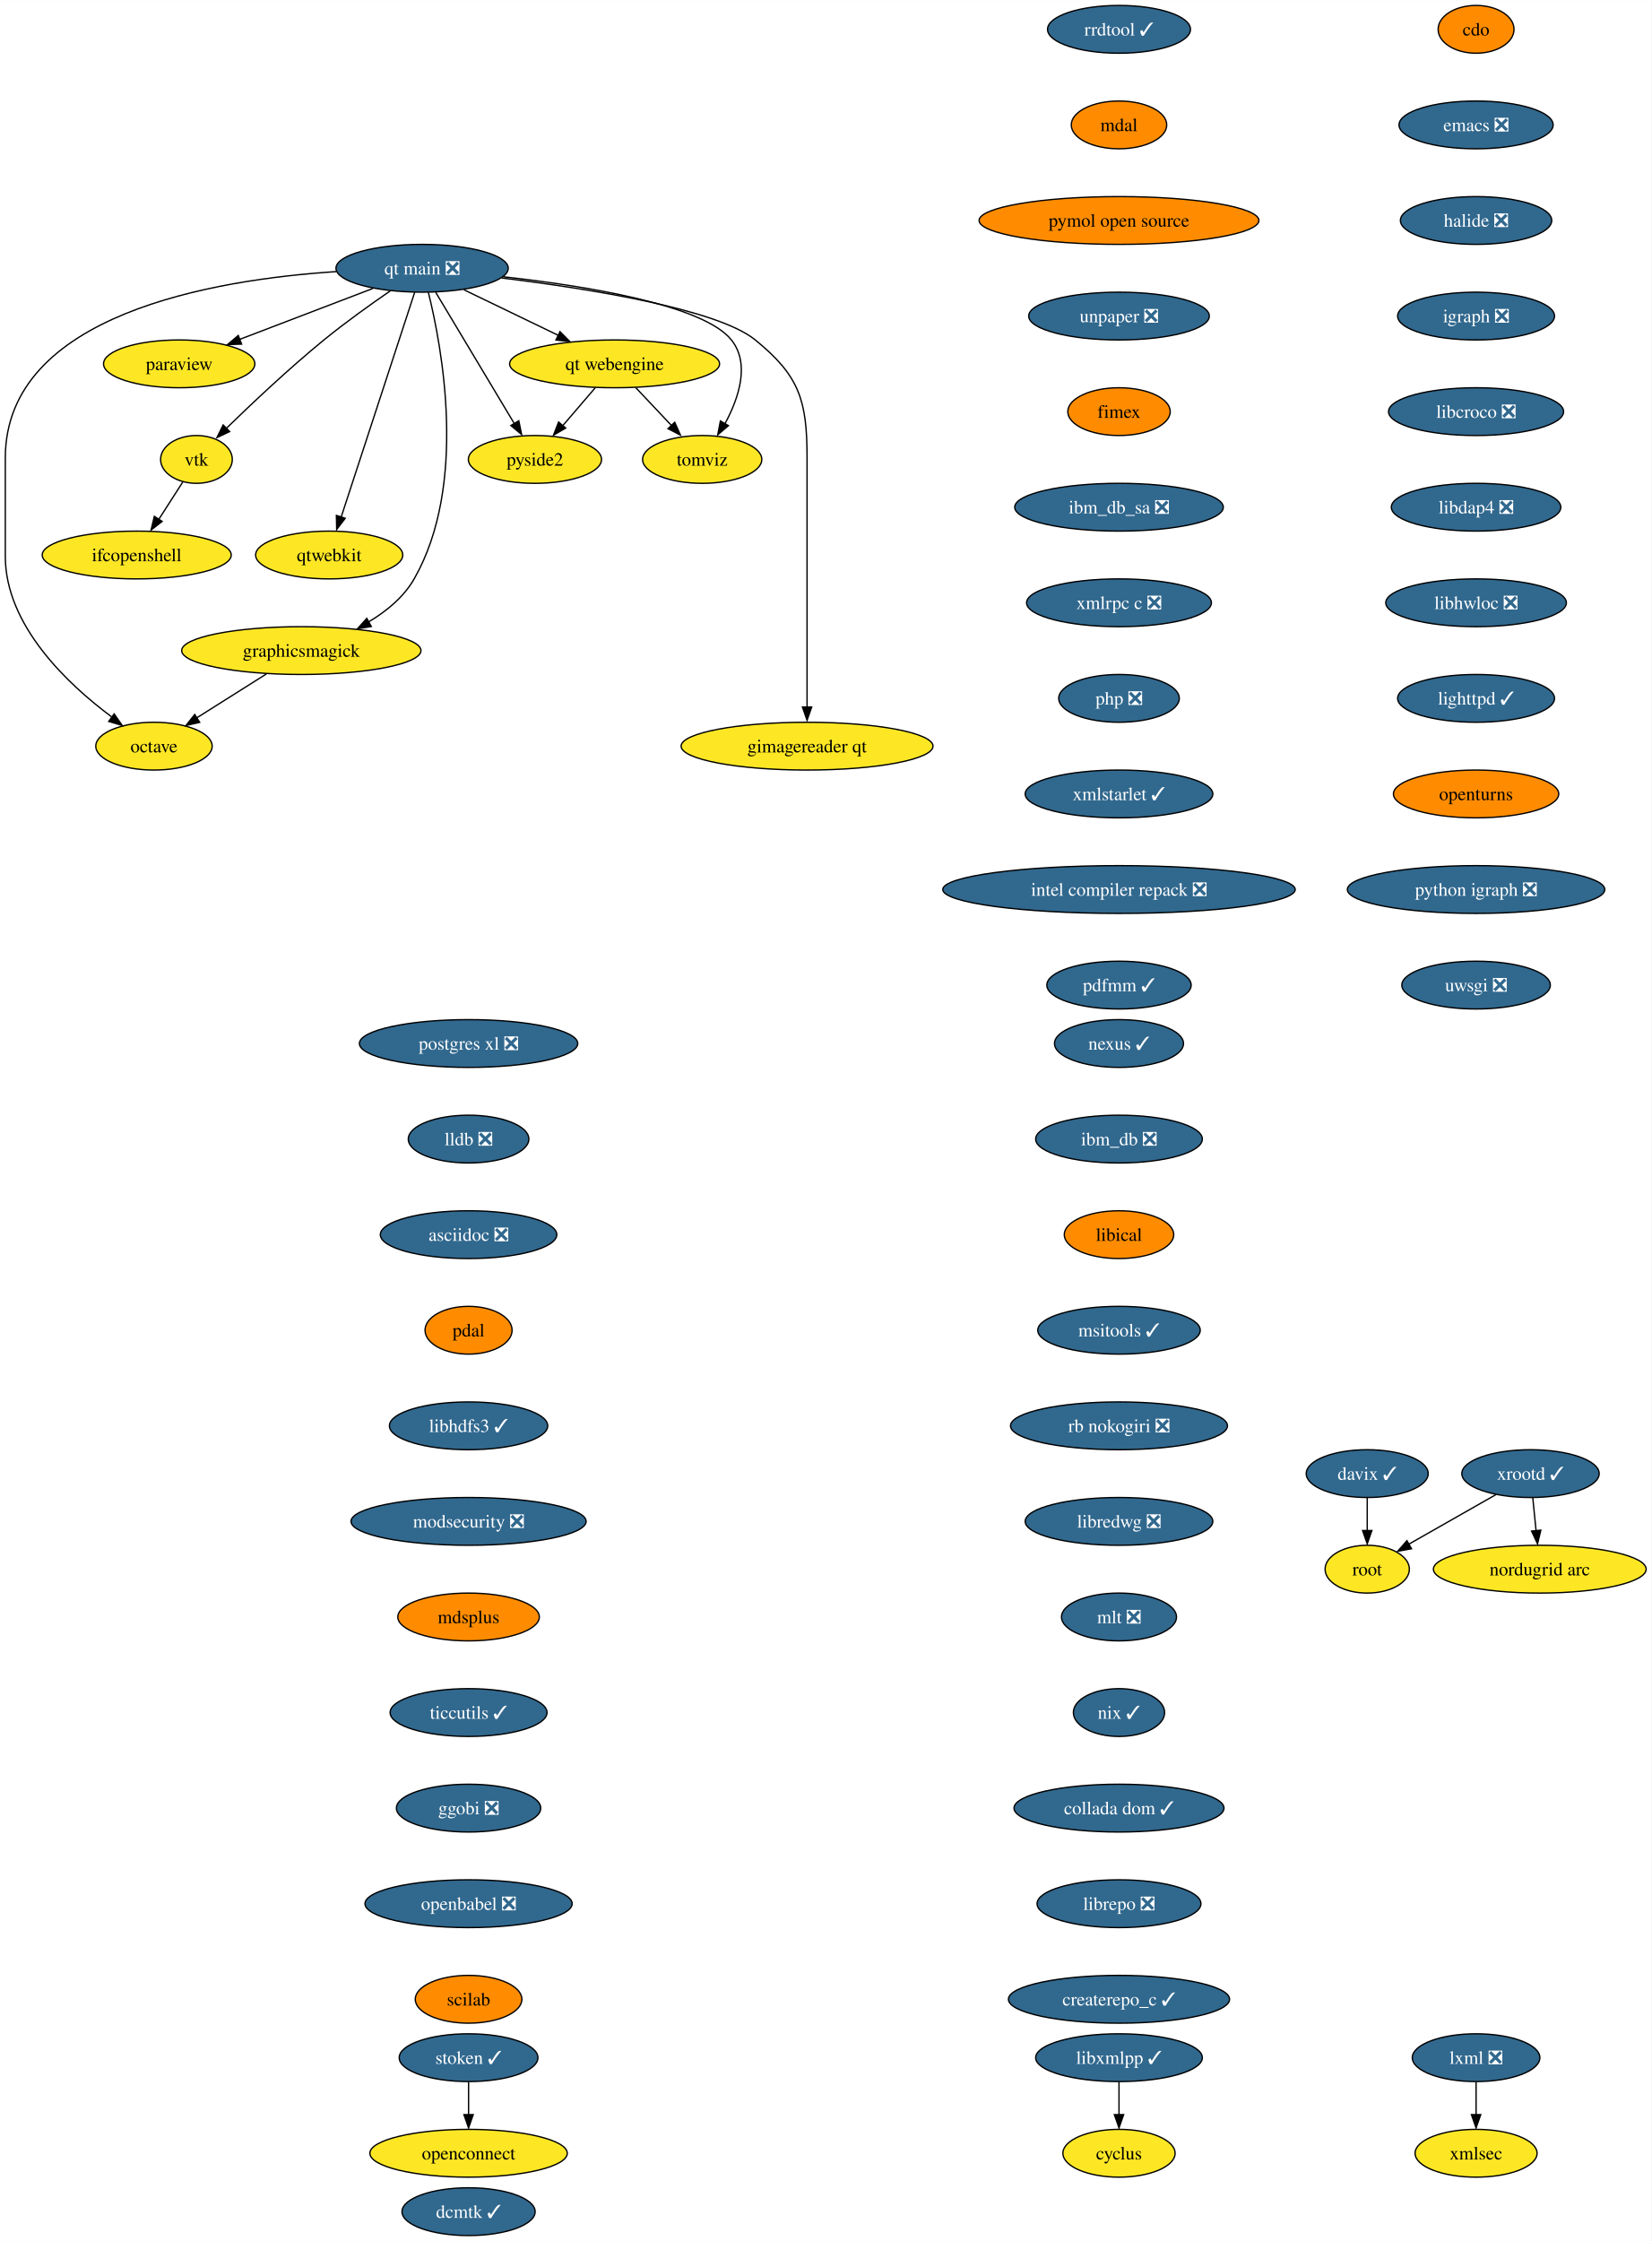
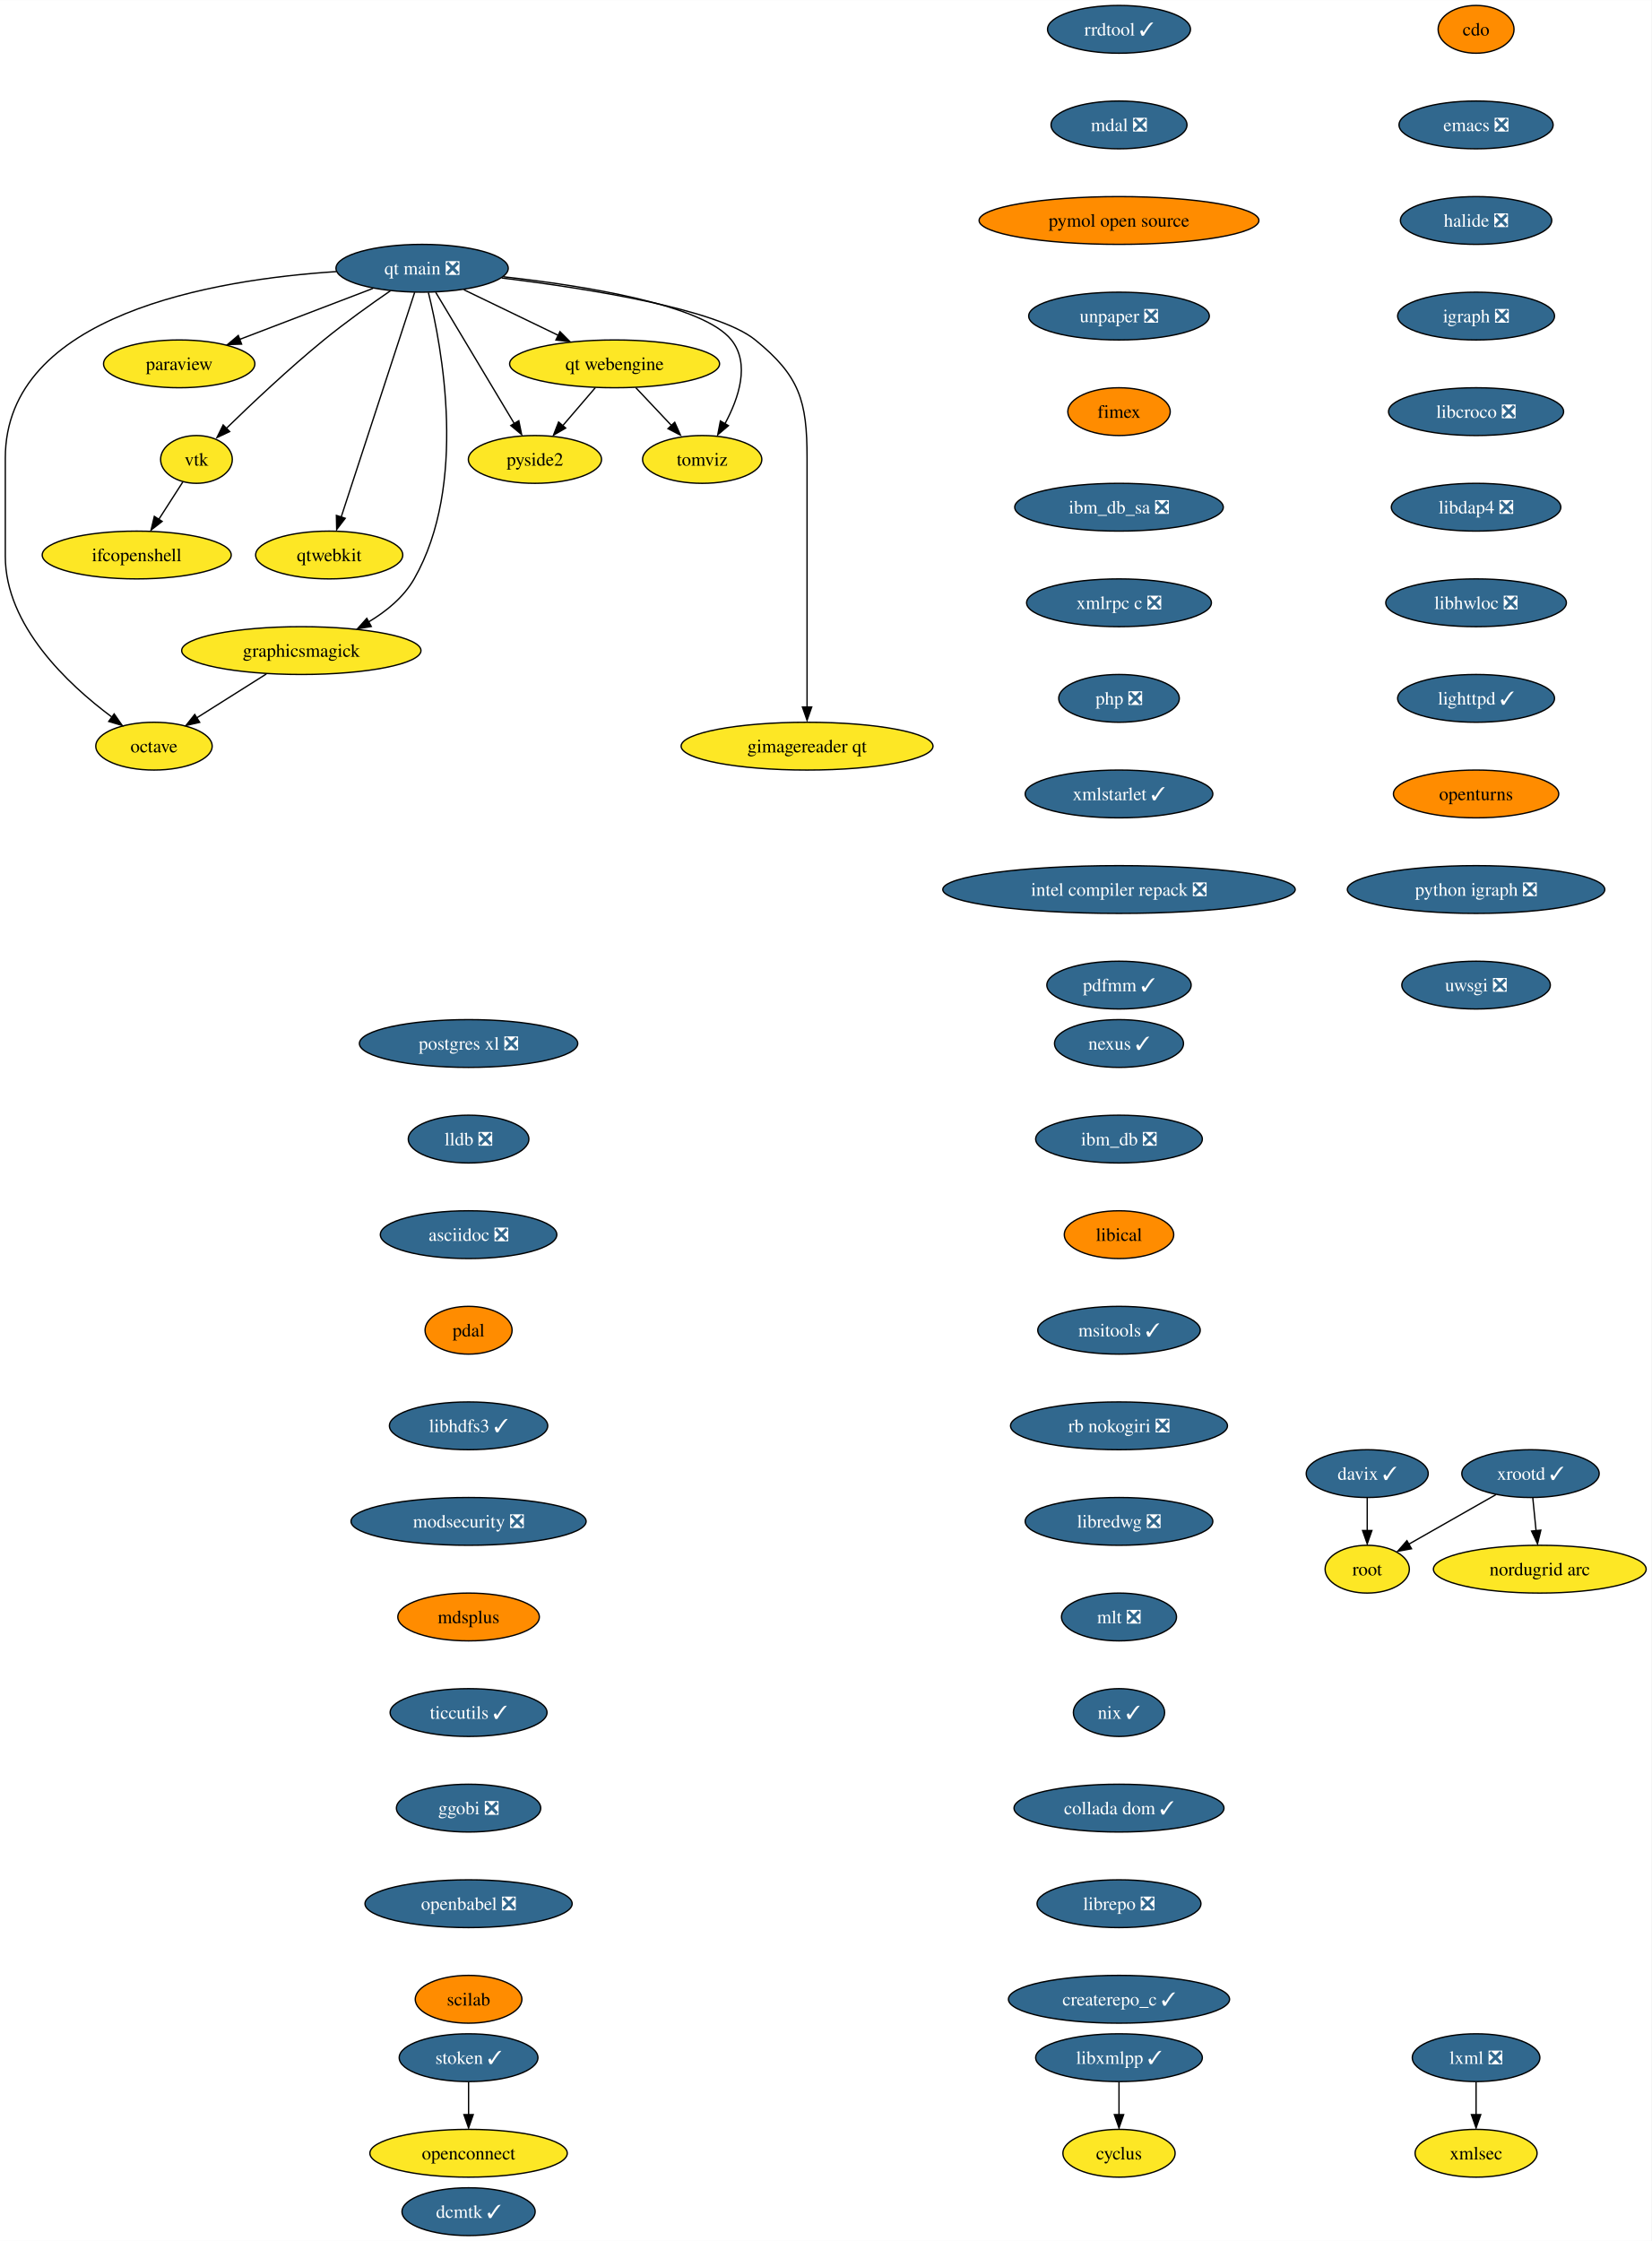
<svg xmlns="http://www.w3.org/2000/svg" xmlns:xlink="http://www.w3.org/1999/xlink" width="1244pt" height="1688pt" viewBox="0.00 0.00 1244.14 1688.00">
  <g id="graph0" class="graph" transform="scale(1 1) rotate(0) translate(4 1684)">
    <polygon fill="white" stroke="none" points="-4,4 -4,-1684 1240.14,-1684 1240.14,4 -4,4" />
    <g id="node1" class="node">
      <g id="a_node1">
        <a xlink:href="https://github.com/conda-forge/cdo-feedstock" xlink:title="cdo">
          <ellipse fill="#ff8c00" stroke="black" cx="1108" cy="-1662" rx="28.59" ry="18" />
          <text text-anchor="middle" x="1108" y="-1657.33" font-family="Times,serif" font-size="14.00">cdo</text>
        </a>
      </g>
    </g>
    <g id="node2" class="node">
      <g id="a_node2">
        <a xlink:href="https://github.com/conda-forge/emacs-feedstock/pull/71" xlink:title="emacs ❎">
          <ellipse fill="#31688e" stroke="black" cx="1108" cy="-1590" rx="58.05" ry="18" />
          <text text-anchor="middle" x="1108" y="-1585.33" font-family="Times,serif" font-size="14.00" fill="white">emacs ❎</text>
        </a>
      </g>
    </g>
    <g id="node4" class="node">
      <g id="a_node4">
        <a xlink:href="https://github.com/conda-forge/halide-feedstock/pull/8" xlink:title="halide ❎">
          <ellipse fill="#31688e" stroke="black" cx="1108" cy="-1518" rx="57" ry="18" />
          <text text-anchor="middle" x="1108" y="-1513.33" font-family="Times,serif" font-size="14.00" fill="white">halide ❎</text>
        </a>
      </g>
    </g>
    <g id="node3" class="node">
      <g id="a_node3">
        <a xlink:href="https://github.com/conda-forge/cyclus-feedstock" xlink:title="cyclus">
          <ellipse fill="#fde725" stroke="black" cx="839" cy="-62" rx="42.26" ry="18" />
          <text text-anchor="middle" x="839" y="-57.33" font-family="Times,serif" font-size="14.00">cyclus</text>
        </a>
      </g>
    </g>
    <g id="node5" class="node">
      <g id="a_node5">
        <a xlink:href="https://github.com/conda-forge/igraph-feedstock/pull/51" xlink:title="igraph ❎">
          <ellipse fill="#31688e" stroke="black" cx="1108" cy="-1446" rx="59.1" ry="18" />
          <text text-anchor="middle" x="1108" y="-1441.33" font-family="Times,serif" font-size="14.00" fill="white">igraph ❎</text>
        </a>
      </g>
    </g>
    <g id="node6" class="node">
      <g id="a_node6">
        <a xlink:href="https://github.com/conda-forge/libcroco-feedstock/pull/8" xlink:title="libcroco ❎">
          <ellipse fill="#31688e" stroke="black" cx="1108" cy="-1374" rx="65.94" ry="18" />
          <text text-anchor="middle" x="1108" y="-1369.33" font-family="Times,serif" font-size="14.00" fill="white">libcroco ❎</text>
        </a>
      </g>
    </g>
    <g id="node7" class="node">
      <g id="a_node7">
        <a xlink:href="https://github.com/conda-forge/libdap4-feedstock/pull/43" xlink:title="libdap4 ❎">
          <ellipse fill="#31688e" stroke="black" cx="1108" cy="-1302" rx="63.84" ry="18" />
          <text text-anchor="middle" x="1108" y="-1297.33" font-family="Times,serif" font-size="14.00" fill="white">libdap4 ❎</text>
        </a>
      </g>
    </g>
    <g id="node8" class="node">
      <g id="a_node8">
        <a xlink:href="https://github.com/conda-forge/libhwloc-feedstock/pull/45" xlink:title="libhwloc ❎">
          <ellipse fill="#31688e" stroke="black" cx="1108" cy="-1230" rx="68.04" ry="18" />
          <text text-anchor="middle" x="1108" y="-1225.33" font-family="Times,serif" font-size="14.00" fill="white">libhwloc ❎</text>
        </a>
      </g>
    </g>
    <g id="node9" class="node">
      <g id="a_node9">
        <a xlink:href="https://github.com/conda-forge/lighttpd-feedstock/pull/18" xlink:title="lighttpd ✓">
          <ellipse fill="#31688e" stroke="black" cx="1108" cy="-1158" rx="59.1" ry="18" />
          <text text-anchor="middle" x="1108" y="-1153.33" font-family="Times,serif" font-size="14.00" fill="white">lighttpd ✓</text>
        </a>
      </g>
    </g>
    <g id="node11" class="node">
      <g id="a_node11">
        <a xlink:href="https://github.com/conda-forge/openturns-feedstock" xlink:title="openturns">
          <ellipse fill="#ff8c00" stroke="black" cx="1108" cy="-1086" rx="62.26" ry="18" />
          <text text-anchor="middle" x="1108" y="-1081.33" font-family="Times,serif" font-size="14.00">openturns</text>
        </a>
      </g>
    </g>
    <g id="node10" class="node">
      <g id="a_node10">
        <a xlink:href="https://github.com/conda-forge/libxmlpp-feedstock/pull/22" xlink:title="libxmlpp ✓">
          <ellipse fill="#31688e" stroke="black" cx="839" cy="-134" rx="62.78" ry="18" />
          <text text-anchor="middle" x="839" y="-129.32" font-family="Times,serif" font-size="14.00" fill="white">libxmlpp ✓</text>
        </a>
      </g>
    </g>
    <g id="edge8" class="edge">
      <path fill="none" stroke="black" d="M839,-115.7C839,-108.24 839,-99.32 839,-90.97" />
      <polygon fill="black" stroke="black" points="842.5,-91.1 839,-81.1 835.5,-91.1 842.5,-91.1" />
    </g>
    <g id="node15" class="node">
      <g id="a_node15">
        <a xlink:href="https://github.com/conda-forge/python-igraph-feedstock/pull/68" xlink:title="python igraph ❎">
          <ellipse fill="#31688e" stroke="black" cx="1108" cy="-1014" rx="96.98" ry="18" />
          <text text-anchor="middle" x="1108" y="-1009.33" font-family="Times,serif" font-size="14.00" fill="white">python igraph ❎</text>
        </a>
      </g>
    </g>
    <g id="node12" class="node">
      <g id="a_node12">
        <a xlink:href="https://github.com/conda-forge/lxml-feedstock/pull/77" xlink:title="lxml ❎">
          <ellipse fill="#31688e" stroke="black" cx="1108" cy="-134" rx="48.05" ry="18" />
          <text text-anchor="middle" x="1108" y="-129.32" font-family="Times,serif" font-size="14.00" fill="white">lxml ❎</text>
        </a>
      </g>
    </g>
    <g id="node13" class="node">
      <g id="a_node13">
        <a xlink:href="https://github.com/conda-forge/xmlsec-feedstock" xlink:title="xmlsec">
          <ellipse fill="#fde725" stroke="black" cx="1108" cy="-62" rx="45.95" ry="18" />
          <text text-anchor="middle" x="1108" y="-57.33" font-family="Times,serif" font-size="14.00">xmlsec</text>
        </a>
      </g>
    </g>
    <g id="edge10" class="edge">
      <path fill="none" stroke="black" d="M1108,-115.7C1108,-108.24 1108,-99.32 1108,-90.97" />
      <polygon fill="black" stroke="black" points="1111.5,-91.1 1108,-81.1 1104.5,-91.1 1111.5,-91.1" />
    </g>
    <g id="node14" class="node">
      <g id="a_node14">
        <a xlink:href="https://github.com/conda-forge/octave-feedstock" xlink:title="octave">
          <ellipse fill="#fde725" stroke="black" cx="112" cy="-1122" rx="43.84" ry="18" />
          <text text-anchor="middle" x="112" y="-1117.33" font-family="Times,serif" font-size="14.00">octave</text>
        </a>
      </g>
    </g>
    <g id="node17" class="node">
      <g id="a_node17">
        <a xlink:href="https://github.com/conda-forge/uwsgi-feedstock/pull/66" xlink:title="uwsgi ❎">
          <ellipse fill="#31688e" stroke="black" cx="1108" cy="-942" rx="55.94" ry="18" />
          <text text-anchor="middle" x="1108" y="-937.33" font-family="Times,serif" font-size="14.00" fill="white">uwsgi ❎</text>
        </a>
      </g>
    </g>
    <g id="node16" class="node">
      <g id="a_node16">
        <a xlink:href="https://github.com/conda-forge/paraview-feedstock" xlink:title="paraview">
          <ellipse fill="#fde725" stroke="black" cx="131" cy="-1410" rx="57" ry="18" />
          <text text-anchor="middle" x="131" y="-1405.33" font-family="Times,serif" font-size="14.00">paraview</text>
        </a>
      </g>
    </g>
    <g id="node18" class="node">
      <g id="a_node18">
        <a xlink:href="https://github.com/conda-forge/postgres-xl-feedstock/pull/11" xlink:title="postgres xl ❎">
          <ellipse fill="#31688e" stroke="black" cx="349" cy="-898" rx="82.25" ry="18" />
          <text text-anchor="middle" x="349" y="-893.33" font-family="Times,serif" font-size="14.00" fill="white">postgres xl ❎</text>
        </a>
      </g>
    </g>
    <g id="node19" class="node">
      <g id="a_node19">
        <a xlink:href="https://github.com/conda-forge/lldb-feedstock/pull/37" xlink:title="lldb ❎">
          <ellipse fill="#31688e" stroke="black" cx="349" cy="-826" rx="45.42" ry="18" />
          <text text-anchor="middle" x="349" y="-821.33" font-family="Times,serif" font-size="14.00" fill="white">lldb ❎</text>
        </a>
      </g>
    </g>
    <g id="node22" class="node">
      <g id="a_node22">
        <a xlink:href="https://github.com/conda-forge/asciidoc-feedstock/pull/20" xlink:title="asciidoc ❎">
          <ellipse fill="#31688e" stroke="black" cx="349" cy="-754" rx="66.47" ry="18" />
          <text text-anchor="middle" x="349" y="-749.33" font-family="Times,serif" font-size="14.00" fill="white">asciidoc ❎</text>
        </a>
      </g>
    </g>
    <g id="node20" class="node">
      <g id="a_node20">
        <a xlink:href="https://github.com/conda-forge/vtk-feedstock" xlink:title="vtk">
          <ellipse fill="#fde725" stroke="black" cx="144" cy="-1338" rx="27.01" ry="18" />
          <text text-anchor="middle" x="144" y="-1333.33" font-family="Times,serif" font-size="14.00">vtk</text>
        </a>
      </g>
    </g>
    <g id="node21" class="node">
      <g id="a_node21">
        <a xlink:href="https://github.com/conda-forge/ifcopenshell-feedstock" xlink:title="ifcopenshell">
          <ellipse fill="#fde725" stroke="black" cx="99" cy="-1266" rx="71.2" ry="18" />
          <text text-anchor="middle" x="99" y="-1261.33" font-family="Times,serif" font-size="14.00">ifcopenshell</text>
        </a>
      </g>
    </g>
    <g id="edge14" class="edge">
      <path fill="none" stroke="black" d="M133.79,-1321.12C128.42,-1312.77 121.71,-1302.32 115.61,-1292.84" />
      <polygon fill="black" stroke="black" points="118.15,-1291.32 109.8,-1284.8 112.26,-1295.1 118.15,-1291.32" />
    </g>
    <g id="node24" class="node">
      <g id="a_node24">
        <a xlink:href="https://github.com/conda-forge/pdal-feedstock" xlink:title="pdal">
          <ellipse fill="#ff8c00" stroke="black" cx="349" cy="-682" rx="32.79" ry="18" />
          <text text-anchor="middle" x="349" y="-677.33" font-family="Times,serif" font-size="14.00">pdal</text>
        </a>
      </g>
    </g>
    <g id="node23" class="node">
      <g id="a_node23">
        <a xlink:href="https://github.com/conda-forge/qtwebkit-feedstock" xlink:title="qtwebkit">
          <ellipse fill="#fde725" stroke="black" cx="244" cy="-1266" rx="55.42" ry="18" />
          <text text-anchor="middle" x="244" y="-1261.33" font-family="Times,serif" font-size="14.00">qtwebkit</text>
        </a>
      </g>
    </g>
    <g id="node25" class="node">
      <g id="a_node25">
        <a xlink:href="https://github.com/conda-forge/libhdfs3-feedstock/pull/48" xlink:title="libhdfs3 ✓">
          <ellipse fill="#31688e" stroke="black" cx="349" cy="-610" rx="59.63" ry="18" />
          <text text-anchor="middle" x="349" y="-605.33" font-family="Times,serif" font-size="14.00" fill="white">libhdfs3 ✓</text>
        </a>
      </g>
    </g>
    <g id="node26" class="node">
      <g id="a_node26">
        <a xlink:href="https://github.com/conda-forge/modsecurity-feedstock/pull/12" xlink:title="modsecurity ❎">
          <ellipse fill="#31688e" stroke="black" cx="349" cy="-538" rx="88.56" ry="18" />
          <text text-anchor="middle" x="349" y="-533.33" font-family="Times,serif" font-size="14.00" fill="white">modsecurity ❎</text>
        </a>
      </g>
    </g>
    <g id="node28" class="node">
      <g id="a_node28">
        <a xlink:href="https://github.com/conda-forge/mdsplus-feedstock" xlink:title="mdsplus">
          <ellipse fill="#ff8c00" stroke="black" cx="349" cy="-466" rx="53.31" ry="18" />
          <text text-anchor="middle" x="349" y="-461.32" font-family="Times,serif" font-size="14.00">mdsplus</text>
        </a>
      </g>
    </g>
    <g id="node27" class="node">
      <g id="a_node27">
        <a xlink:href="https://github.com/conda-forge/pyside2-feedstock" xlink:title="pyside2">
          <ellipse fill="#fde725" stroke="black" cx="399" cy="-1338" rx="50.16" ry="18" />
          <text text-anchor="middle" x="399" y="-1333.33" font-family="Times,serif" font-size="14.00">pyside2</text>
        </a>
      </g>
    </g>
    <g id="node29" class="node">
      <g id="a_node29">
        <a xlink:href="https://github.com/conda-forge/ticcutils-feedstock/pull/28" xlink:title="ticcutils ✓">
          <ellipse fill="#31688e" stroke="black" cx="349" cy="-394" rx="59.1" ry="18" />
          <text text-anchor="middle" x="349" y="-389.32" font-family="Times,serif" font-size="14.00" fill="white">ticcutils ✓</text>
        </a>
      </g>
    </g>
    <g id="node31" class="node">
      <g id="a_node31">
        <a xlink:href="https://github.com/conda-forge/ggobi-feedstock/pull/3" xlink:title="ggobi ❎">
          <ellipse fill="#31688e" stroke="black" cx="349" cy="-322" rx="54.36" ry="18" />
          <text text-anchor="middle" x="349" y="-317.32" font-family="Times,serif" font-size="14.00" fill="white">ggobi ❎</text>
        </a>
      </g>
    </g>
    <g id="node30" class="node">
      <g id="a_node30">
        <a xlink:href="https://github.com/conda-forge/graphicsmagick-feedstock" xlink:title="graphicsmagick">
          <ellipse fill="#fde725" stroke="black" cx="223" cy="-1194" rx="90.14" ry="18" />
          <text text-anchor="middle" x="223" y="-1189.33" font-family="Times,serif" font-size="14.00">graphicsmagick</text>
        </a>
      </g>
    </g>
    <g id="edge21" class="edge">
      <path fill="none" stroke="black" d="M196.69,-1176.41C180.9,-1166.45 160.69,-1153.71 143.98,-1143.17" />
      <polygon fill="black" stroke="black" points="146.43,-1139.94 136.1,-1137.57 142.7,-1145.87 146.43,-1139.94" />
    </g>
    <g id="node36" class="node">
      <g id="a_node36">
        <a xlink:href="https://github.com/conda-forge/openbabel-feedstock/pull/35" xlink:title="openbabel ❎">
          <ellipse fill="#31688e" stroke="black" cx="349" cy="-250" rx="78.04" ry="18" />
          <text text-anchor="middle" x="349" y="-245.32" font-family="Times,serif" font-size="14.00" fill="white">openbabel ❎</text>
        </a>
      </g>
    </g>
    <g id="node32" class="node">
      <g id="a_node32">
        <a xlink:href="https://github.com/conda-forge/xrootd-feedstock/pull/72" xlink:title="xrootd ✓">
          <ellipse fill="#31688e" stroke="black" cx="1149" cy="-574" rx="51.74" ry="18" />
          <text text-anchor="middle" x="1149" y="-569.33" font-family="Times,serif" font-size="14.00" fill="white">xrootd ✓</text>
        </a>
      </g>
    </g>
    <g id="node33" class="node">
      <g id="a_node33">
        <a xlink:href="https://github.com/conda-forge/root-feedstock" xlink:title="root">
          <ellipse fill="#fde725" stroke="black" cx="1026" cy="-502" rx="31.74" ry="18" />
          <text text-anchor="middle" x="1026" y="-497.32" font-family="Times,serif" font-size="14.00">root</text>
        </a>
      </g>
    </g>
    <g id="edge23" class="edge">
      <path fill="none" stroke="black" d="M1122.91,-558.15C1103.76,-547.26 1077.66,-532.4 1057.37,-520.86" />
      <polygon fill="black" stroke="black" points="1059.36,-517.39 1048.94,-515.48 1055.9,-523.47 1059.36,-517.39" />
    </g>
    <g id="node34" class="node">
      <g id="a_node34">
        <a xlink:href="https://github.com/conda-forge/nordugrid-arc-feedstock" xlink:title="nordugrid arc">
          <ellipse fill="#fde725" stroke="black" cx="1156" cy="-502" rx="80.14" ry="18" />
          <text text-anchor="middle" x="1156" y="-497.32" font-family="Times,serif" font-size="14.00">nordugrid arc</text>
        </a>
      </g>
    </g>
    <g id="edge24" class="edge">
      <path fill="none" stroke="black" d="M1150.73,-555.7C1151.48,-548.24 1152.37,-539.32 1153.2,-530.97" />
      <polygon fill="black" stroke="black" points="1156.78,-531.4 1154.29,-521.1 1149.81,-530.71 1156.78,-531.4" />
    </g>
    <g id="node35" class="node">
      <g id="a_node35">
        <a xlink:href="https://github.com/conda-forge/davix-feedstock/pull/36" xlink:title="davix ✓">
          <ellipse fill="#31688e" stroke="black" cx="1026" cy="-574" rx="45.95" ry="18" />
          <text text-anchor="middle" x="1026" y="-569.33" font-family="Times,serif" font-size="14.00" fill="white">davix ✓</text>
        </a>
      </g>
    </g>
    <g id="edge25" class="edge">
      <path fill="none" stroke="black" d="M1026,-555.7C1026,-548.24 1026,-539.32 1026,-530.97" />
      <polygon fill="black" stroke="black" points="1029.5,-531.1 1026,-521.1 1022.5,-531.1 1029.5,-531.1" />
    </g>
    <g id="node37" class="node">
      <g id="a_node37">
        <a xlink:href="https://github.com/conda-forge/scilab-feedstock" xlink:title="scilab">
          <ellipse fill="#ff8c00" stroke="black" cx="349" cy="-178" rx="40.16" ry="18" />
          <text text-anchor="middle" x="349" y="-173.32" font-family="Times,serif" font-size="14.00">scilab</text>
        </a>
      </g>
    </g>
    <g id="node38" class="node">
      <g id="a_node38">
        <a xlink:href="https://github.com/conda-forge/nexus-feedstock/pull/12" xlink:title="nexus ✓">
          <ellipse fill="#31688e" stroke="black" cx="839" cy="-898" rx="48.58" ry="18" />
          <text text-anchor="middle" x="839" y="-893.33" font-family="Times,serif" font-size="14.00" fill="white">nexus ✓</text>
        </a>
      </g>
    </g>
    <g id="node39" class="node">
      <g id="a_node39">
        <a xlink:href="https://github.com/conda-forge/ibm_db-feedstock/pull/58" xlink:title="ibm_db ❎">
          <ellipse fill="#31688e" stroke="black" cx="839" cy="-826" rx="62.78" ry="18" />
          <text text-anchor="middle" x="839" y="-821.33" font-family="Times,serif" font-size="14.00" fill="white">ibm_db ❎</text>
        </a>
      </g>
    </g>
    <g id="node40" class="node">
      <g id="a_node40">
        <a xlink:href="https://github.com/conda-forge/libical-feedstock" xlink:title="libical">
          <ellipse fill="#ff8c00" stroke="black" cx="839" cy="-754" rx="41.21" ry="18" />
          <text text-anchor="middle" x="839" y="-749.33" font-family="Times,serif" font-size="14.00">libical</text>
        </a>
      </g>
    </g>
    <g id="node41" class="node">
      <g id="a_node41">
        <a xlink:href="https://github.com/conda-forge/msitools-feedstock/pull/7" xlink:title="msitools ✓">
          <ellipse fill="#31688e" stroke="black" cx="839" cy="-682" rx="61.2" ry="18" />
          <text text-anchor="middle" x="839" y="-677.33" font-family="Times,serif" font-size="14.00" fill="white">msitools ✓</text>
        </a>
      </g>
    </g>
    <g id="node42" class="node">
      <g id="a_node42">
        <a xlink:href="https://github.com/conda-forge/rb-nokogiri-feedstock/pull/13" xlink:title="rb nokogiri ❎">
          <ellipse fill="#31688e" stroke="black" cx="839" cy="-610" rx="81.72" ry="18" />
          <text text-anchor="middle" x="839" y="-605.33" font-family="Times,serif" font-size="14.00" fill="white">rb nokogiri ❎</text>
        </a>
      </g>
    </g>
    <g id="node43" class="node">
      <g id="a_node43">
        <a xlink:href="https://github.com/conda-forge/libredwg-feedstock/pull/84" xlink:title="libredwg ❎">
          <ellipse fill="#31688e" stroke="black" cx="839" cy="-538" rx="70.68" ry="18" />
          <text text-anchor="middle" x="839" y="-533.33" font-family="Times,serif" font-size="14.00" fill="white">libredwg ❎</text>
        </a>
      </g>
    </g>
    <g id="node44" class="node">
      <g id="a_node44">
        <a xlink:href="https://github.com/conda-forge/mlt-feedstock/pull/23" xlink:title="mlt ❎">
          <ellipse fill="#31688e" stroke="black" cx="839" cy="-466" rx="43.32" ry="18" />
          <text text-anchor="middle" x="839" y="-461.32" font-family="Times,serif" font-size="14.00" fill="white">mlt ❎</text>
        </a>
      </g>
    </g>
    <g id="node45" class="node">
      <g id="a_node45">
        <a xlink:href="https://github.com/conda-forge/nix-feedstock/pull/22" xlink:title="nix ✓">
          <ellipse fill="#31688e" stroke="black" cx="839" cy="-394" rx="34.37" ry="18" />
          <text text-anchor="middle" x="839" y="-389.32" font-family="Times,serif" font-size="14.00" fill="white">nix ✓</text>
        </a>
      </g>
    </g>
    <g id="node46" class="node">
      <g id="a_node46">
        <a xlink:href="https://github.com/conda-forge/collada-dom-feedstock/pull/7" xlink:title="collada dom ✓">
          <ellipse fill="#31688e" stroke="black" cx="839" cy="-322" rx="79.09" ry="18" />
          <text text-anchor="middle" x="839" y="-317.32" font-family="Times,serif" font-size="14.00" fill="white">collada dom ✓</text>
        </a>
      </g>
    </g>
    <g id="node47" class="node">
      <g id="a_node47">
        <a xlink:href="https://github.com/conda-forge/librepo-feedstock/pull/30" xlink:title="librepo ❎">
          <ellipse fill="#31688e" stroke="black" cx="839" cy="-250" rx="61.73" ry="18" />
          <text text-anchor="middle" x="839" y="-245.32" font-family="Times,serif" font-size="14.00" fill="white">librepo ❎</text>
        </a>
      </g>
    </g>
    <g id="node48" class="node">
      <g id="a_node48">
        <a xlink:href="https://github.com/conda-forge/createrepo_c-feedstock/pull/27" xlink:title="createrepo_c ✓">
          <ellipse fill="#31688e" stroke="black" cx="839" cy="-178" rx="83.3" ry="18" />
          <text text-anchor="middle" x="839" y="-173.32" font-family="Times,serif" font-size="14.00" fill="white">createrepo_c ✓</text>
        </a>
      </g>
    </g>
    <g id="node49" class="node">
      <g id="a_node49">
        <a xlink:href="https://github.com/conda-forge/openconnect-feedstock" xlink:title="openconnect">
          <ellipse fill="#fde725" stroke="black" cx="349" cy="-62" rx="74.36" ry="18" />
          <text text-anchor="middle" x="349" y="-57.33" font-family="Times,serif" font-size="14.00">openconnect</text>
        </a>
      </g>
    </g>
    <g id="node50" class="node">
      <g id="a_node50">
        <a xlink:href="https://github.com/conda-forge/stoken-feedstock/pull/12" xlink:title="stoken ✓">
          <ellipse fill="#31688e" stroke="black" cx="349" cy="-134" rx="52.26" ry="18" />
          <text text-anchor="middle" x="349" y="-129.32" font-family="Times,serif" font-size="14.00" fill="white">stoken ✓</text>
        </a>
      </g>
    </g>
    <g id="edge38" class="edge">
      <path fill="none" stroke="black" d="M349,-115.7C349,-108.24 349,-99.32 349,-90.97" />
      <polygon fill="black" stroke="black" points="352.5,-91.1 349,-81.1 345.5,-91.1 352.5,-91.1" />
    </g>
    <g id="node51" class="node">
      <g id="a_node51">
        <a xlink:href="https://github.com/conda-forge/rrdtool-feedstock/pull/11" xlink:title="rrdtool ✓">
          <ellipse fill="#31688e" stroke="black" cx="839" cy="-1662" rx="53.84" ry="18" />
          <text text-anchor="middle" x="839" y="-1657.33" font-family="Times,serif" font-size="14.00" fill="white">rrdtool ✓</text>
        </a>
      </g>
    </g>
    <g id="node52" class="node">
      <g id="a_node52">
-         <a xlink:href="https://github.com/conda-forge/mdal-feedstock" xlink:title="mdal">
-           <ellipse fill="#ff8c00" stroke="black" cx="839" cy="-1590" rx="35.95" ry="18" />
-           <text text-anchor="middle" x="839" y="-1585.33" font-family="Times,serif" font-size="14.00">mdal</text>
+         <a xlink:href="https://github.com/conda-forge/mdal-feedstock/pull/43" xlink:title="mdal ❎">
+           <ellipse fill="#31688e" stroke="black" cx="839" cy="-1590" rx="51.21" ry="18" />
+           <text text-anchor="middle" x="839" y="-1585.33" font-family="Times,serif" font-size="14.00" fill="white">mdal ❎</text>
        </a>
      </g>
    </g>
    <g id="node53" class="node">
      <g id="a_node53">
        <a xlink:href="https://github.com/conda-forge/pymol-open-source-feedstock" xlink:title="pymol open source">
          <ellipse fill="#ff8c00" stroke="black" cx="839" cy="-1518" rx="105.4" ry="18" />
          <text text-anchor="middle" x="839" y="-1513.33" font-family="Times,serif" font-size="14.00">pymol open source</text>
        </a>
      </g>
    </g>
    <g id="node54" class="node">
      <g id="a_node54">
        <a xlink:href="https://github.com/conda-forge/unpaper-feedstock/pull/6" xlink:title="unpaper ❎">
          <ellipse fill="#31688e" stroke="black" cx="839" cy="-1446" rx="68.04" ry="18" />
          <text text-anchor="middle" x="839" y="-1441.33" font-family="Times,serif" font-size="14.00" fill="white">unpaper ❎</text>
        </a>
      </g>
    </g>
    <g id="node56" class="node">
      <g id="a_node56">
        <a xlink:href="https://github.com/conda-forge/fimex-feedstock" xlink:title="fimex">
          <ellipse fill="#ff8c00" stroke="black" cx="839" cy="-1374" rx="38.58" ry="18" />
          <text text-anchor="middle" x="839" y="-1369.33" font-family="Times,serif" font-size="14.00">fimex</text>
        </a>
      </g>
    </g>
    <g id="node55" class="node">
      <g id="a_node55">
        <a xlink:href="https://github.com/conda-forge/tomviz-feedstock" xlink:title="tomviz">
          <ellipse fill="#fde725" stroke="black" cx="525" cy="-1338" rx="44.9" ry="18" />
          <text text-anchor="middle" x="525" y="-1333.33" font-family="Times,serif" font-size="14.00">tomviz</text>
        </a>
      </g>
    </g>
    <g id="node57" class="node">
      <g id="a_node57">
        <a xlink:href="https://github.com/conda-forge/ibm_db_sa-feedstock/pull/19" xlink:title="ibm_db_sa ❎">
          <ellipse fill="#31688e" stroke="black" cx="839" cy="-1302" rx="78.57" ry="18" />
          <text text-anchor="middle" x="839" y="-1297.33" font-family="Times,serif" font-size="14.00" fill="white">ibm_db_sa ❎</text>
        </a>
      </g>
    </g>
    <g id="node58" class="node">
      <g id="a_node58">
        <a xlink:href="https://github.com/conda-forge/xmlrpc-c-feedstock/pull/3" xlink:title="xmlrpc c ❎">
          <ellipse fill="#31688e" stroke="black" cx="839" cy="-1230" rx="69.62" ry="18" />
          <text text-anchor="middle" x="839" y="-1225.33" font-family="Times,serif" font-size="14.00" fill="white">xmlrpc c ❎</text>
        </a>
      </g>
    </g>
    <g id="node59" class="node">
      <g id="a_node59">
        <a xlink:href="https://github.com/conda-forge/php-feedstock/pull/80" xlink:title="php ❎">
          <ellipse fill="#31688e" stroke="black" cx="839" cy="-1158" rx="45.42" ry="18" />
          <text text-anchor="middle" x="839" y="-1153.33" font-family="Times,serif" font-size="14.00" fill="white">php ❎</text>
        </a>
      </g>
    </g>
    <g id="node60" class="node">
      <g id="a_node60">
        <a xlink:href="https://github.com/conda-forge/xmlstarlet-feedstock/pull/1" xlink:title="xmlstarlet ✓">
          <ellipse fill="#31688e" stroke="black" cx="839" cy="-1086" rx="70.68" ry="18" />
          <text text-anchor="middle" x="839" y="-1081.33" font-family="Times,serif" font-size="14.00" fill="white">xmlstarlet ✓</text>
        </a>
      </g>
    </g>
    <g id="node61" class="node">
      <g id="a_node61">
        <a xlink:href="https://github.com/conda-forge/intel-compiler-repack-feedstock/pull/13" xlink:title="intel compiler repack ❎">
          <ellipse fill="#31688e" stroke="black" cx="839" cy="-1014" rx="132.76" ry="18" />
          <text text-anchor="middle" x="839" y="-1009.33" font-family="Times,serif" font-size="14.00" fill="white">intel compiler repack ❎</text>
        </a>
      </g>
    </g>
    <g id="node65" class="node">
      <g id="a_node65">
        <a xlink:href="https://github.com/conda-forge/pdfmm-feedstock/pull/5" xlink:title="pdfmm ✓">
          <ellipse fill="#31688e" stroke="black" cx="839" cy="-942" rx="54.36" ry="18" />
          <text text-anchor="middle" x="839" y="-937.33" font-family="Times,serif" font-size="14.00" fill="white">pdfmm ✓</text>
        </a>
      </g>
    </g>
    <g id="node62" class="node">
      <g id="a_node62">
        <a xlink:href="https://github.com/conda-forge/gimagereader-qt-feedstock" xlink:title="gimagereader qt">
          <ellipse fill="#fde725" stroke="black" cx="604" cy="-1122" rx="94.88" ry="18" />
          <text text-anchor="middle" x="604" y="-1117.33" font-family="Times,serif" font-size="14.00">gimagereader qt</text>
        </a>
      </g>
    </g>
    <g id="node63" class="node">
      <g id="a_node63">
        <a xlink:href="https://github.com/conda-forge/qt-main-feedstock/pull/159" xlink:title="qt main ❎">
          <ellipse fill="#31688e" stroke="black" cx="314" cy="-1482" rx="64.89" ry="18" />
          <text text-anchor="middle" x="314" y="-1477.33" font-family="Times,serif" font-size="14.00" fill="white">qt main ❎</text>
        </a>
      </g>
    </g>
    <g id="edge48" class="edge">
      <path fill="none" stroke="black" d="M249.32,-1479.49C157.4,-1473.51 0,-1447.44 0,-1339 0,-1339 0,-1339 0,-1265 0,-1212.91 47.04,-1168.7 80.15,-1144.03" />
      <polygon fill="black" stroke="black" points="82,-1146.29 88.06,-1137.6 77.91,-1140.61 82,-1146.29" />
    </g>
    <g id="edge49" class="edge">
      <path fill="none" stroke="black" d="M276.97,-1466.83C247.97,-1455.74 207.51,-1440.26 176.53,-1428.42" />
      <polygon fill="black" stroke="black" points="178.01,-1424.85 167.42,-1424.55 175.51,-1431.39 178.01,-1424.85" />
    </g>
    <g id="edge50" class="edge">
      <path fill="none" stroke="black" d="M290.11,-1465.03C275.33,-1454.87 256.16,-1441.19 240,-1428 213.62,-1406.47 185.24,-1379.65 166.23,-1361.12" />
      <polygon fill="black" stroke="black" points="169.03,-1358.98 159.44,-1354.47 164.13,-1363.98 169.03,-1358.98" />
    </g>
    <g id="edge51" class="edge">
      <path fill="none" stroke="black" d="M308.39,-1463.85C296.31,-1426.91 267.73,-1339.55 253.05,-1294.67" />
      <polygon fill="black" stroke="black" points="256.07,-1293.65 249.64,-1285.23 249.42,-1295.83 256.07,-1293.65" />
    </g>
    <g id="edge52" class="edge">
      <path fill="none" stroke="black" d="M324.25,-1463.87C338.95,-1439.33 366.11,-1393.94 383.34,-1365.17" />
      <polygon fill="black" stroke="black" points="386.84,-1367.13 388.97,-1356.75 380.84,-1363.53 386.84,-1367.13" />
    </g>
    <g id="edge53" class="edge">
      <path fill="none" stroke="black" d="M318.73,-1463.74C328.85,-1423 348.58,-1318.95 308,-1248 300.14,-1234.26 287.13,-1223.59 273.62,-1215.55" />
      <polygon fill="black" stroke="black" points="275.7,-1212.15 265.25,-1210.39 272.32,-1218.28 275.7,-1212.15" />
    </g>
    <g id="edge54" class="edge">
      <path fill="none" stroke="black" d="M375.27,-1475.59C436.94,-1468.73 525.88,-1454.47 547,-1428 561.29,-1410.1 552.56,-1384.2 542.18,-1364.95" />
      <polygon fill="black" stroke="black" points="544.77,-1363.44 536.71,-1356.57 538.72,-1366.97 544.77,-1363.44" />
    </g>
    <g id="edge55" class="edge">
      <path fill="none" stroke="black" d="M374.04,-1474.68C438.71,-1466.78 536.24,-1451.4 565,-1428 598.5,-1400.75 604,-1382.19 604,-1339 604,-1339 604,-1339 604,-1265 604,-1225.57 604,-1179.97 604,-1151.31" />
      <polygon fill="black" stroke="black" points="607.5,-1151.49 604,-1141.49 600.5,-1151.49 607.5,-1151.49" />
    </g>
    <g id="node64" class="node">
      <g id="a_node64">
        <a xlink:href="https://github.com/conda-forge/qt-webengine-feedstock" xlink:title="qt webengine">
          <ellipse fill="#fde725" stroke="black" cx="459" cy="-1410" rx="79.09" ry="18" />
          <text text-anchor="middle" x="459" y="-1405.33" font-family="Times,serif" font-size="14.00">qt webengine</text>
        </a>
      </g>
    </g>
    <g id="edge56" class="edge">
      <path fill="none" stroke="black" d="M345.46,-1465.81C366.29,-1455.76 393.84,-1442.45 416.6,-1431.47" />
      <polygon fill="black" stroke="black" points="417.86,-1434.27 425.34,-1426.77 414.81,-1427.96 417.86,-1434.27" />
    </g>
    <g id="edge57" class="edge">
      <path fill="none" stroke="black" d="M444.48,-1392.05C437.15,-1383.5 428.12,-1372.97 420.05,-1363.56" />
      <polygon fill="black" stroke="black" points="422.14,-1361.62 412.98,-1356.31 416.83,-1366.18 422.14,-1361.62" />
    </g>
    <g id="edge58" class="edge">
      <path fill="none" stroke="black" d="M474.98,-1392.05C483.12,-1383.42 493.17,-1372.76 502.12,-1363.27" />
      <polygon fill="black" stroke="black" points="504.31,-1365.98 508.62,-1356.31 499.22,-1361.18 504.31,-1365.98" />
    </g>
    <g id="node66" class="node">
      <g id="a_node66">
        <a xlink:href="https://github.com/conda-forge/dcmtk-feedstock/pull/5" xlink:title="dcmtk ✓">
          <ellipse fill="#31688e" stroke="black" cx="349" cy="-18" rx="50.16" ry="18" />
          <text text-anchor="middle" x="349" y="-13.32" font-family="Times,serif" font-size="14.00" fill="white">dcmtk ✓</text>
        </a>
      </g>
    </g>
  </g>
</svg>
